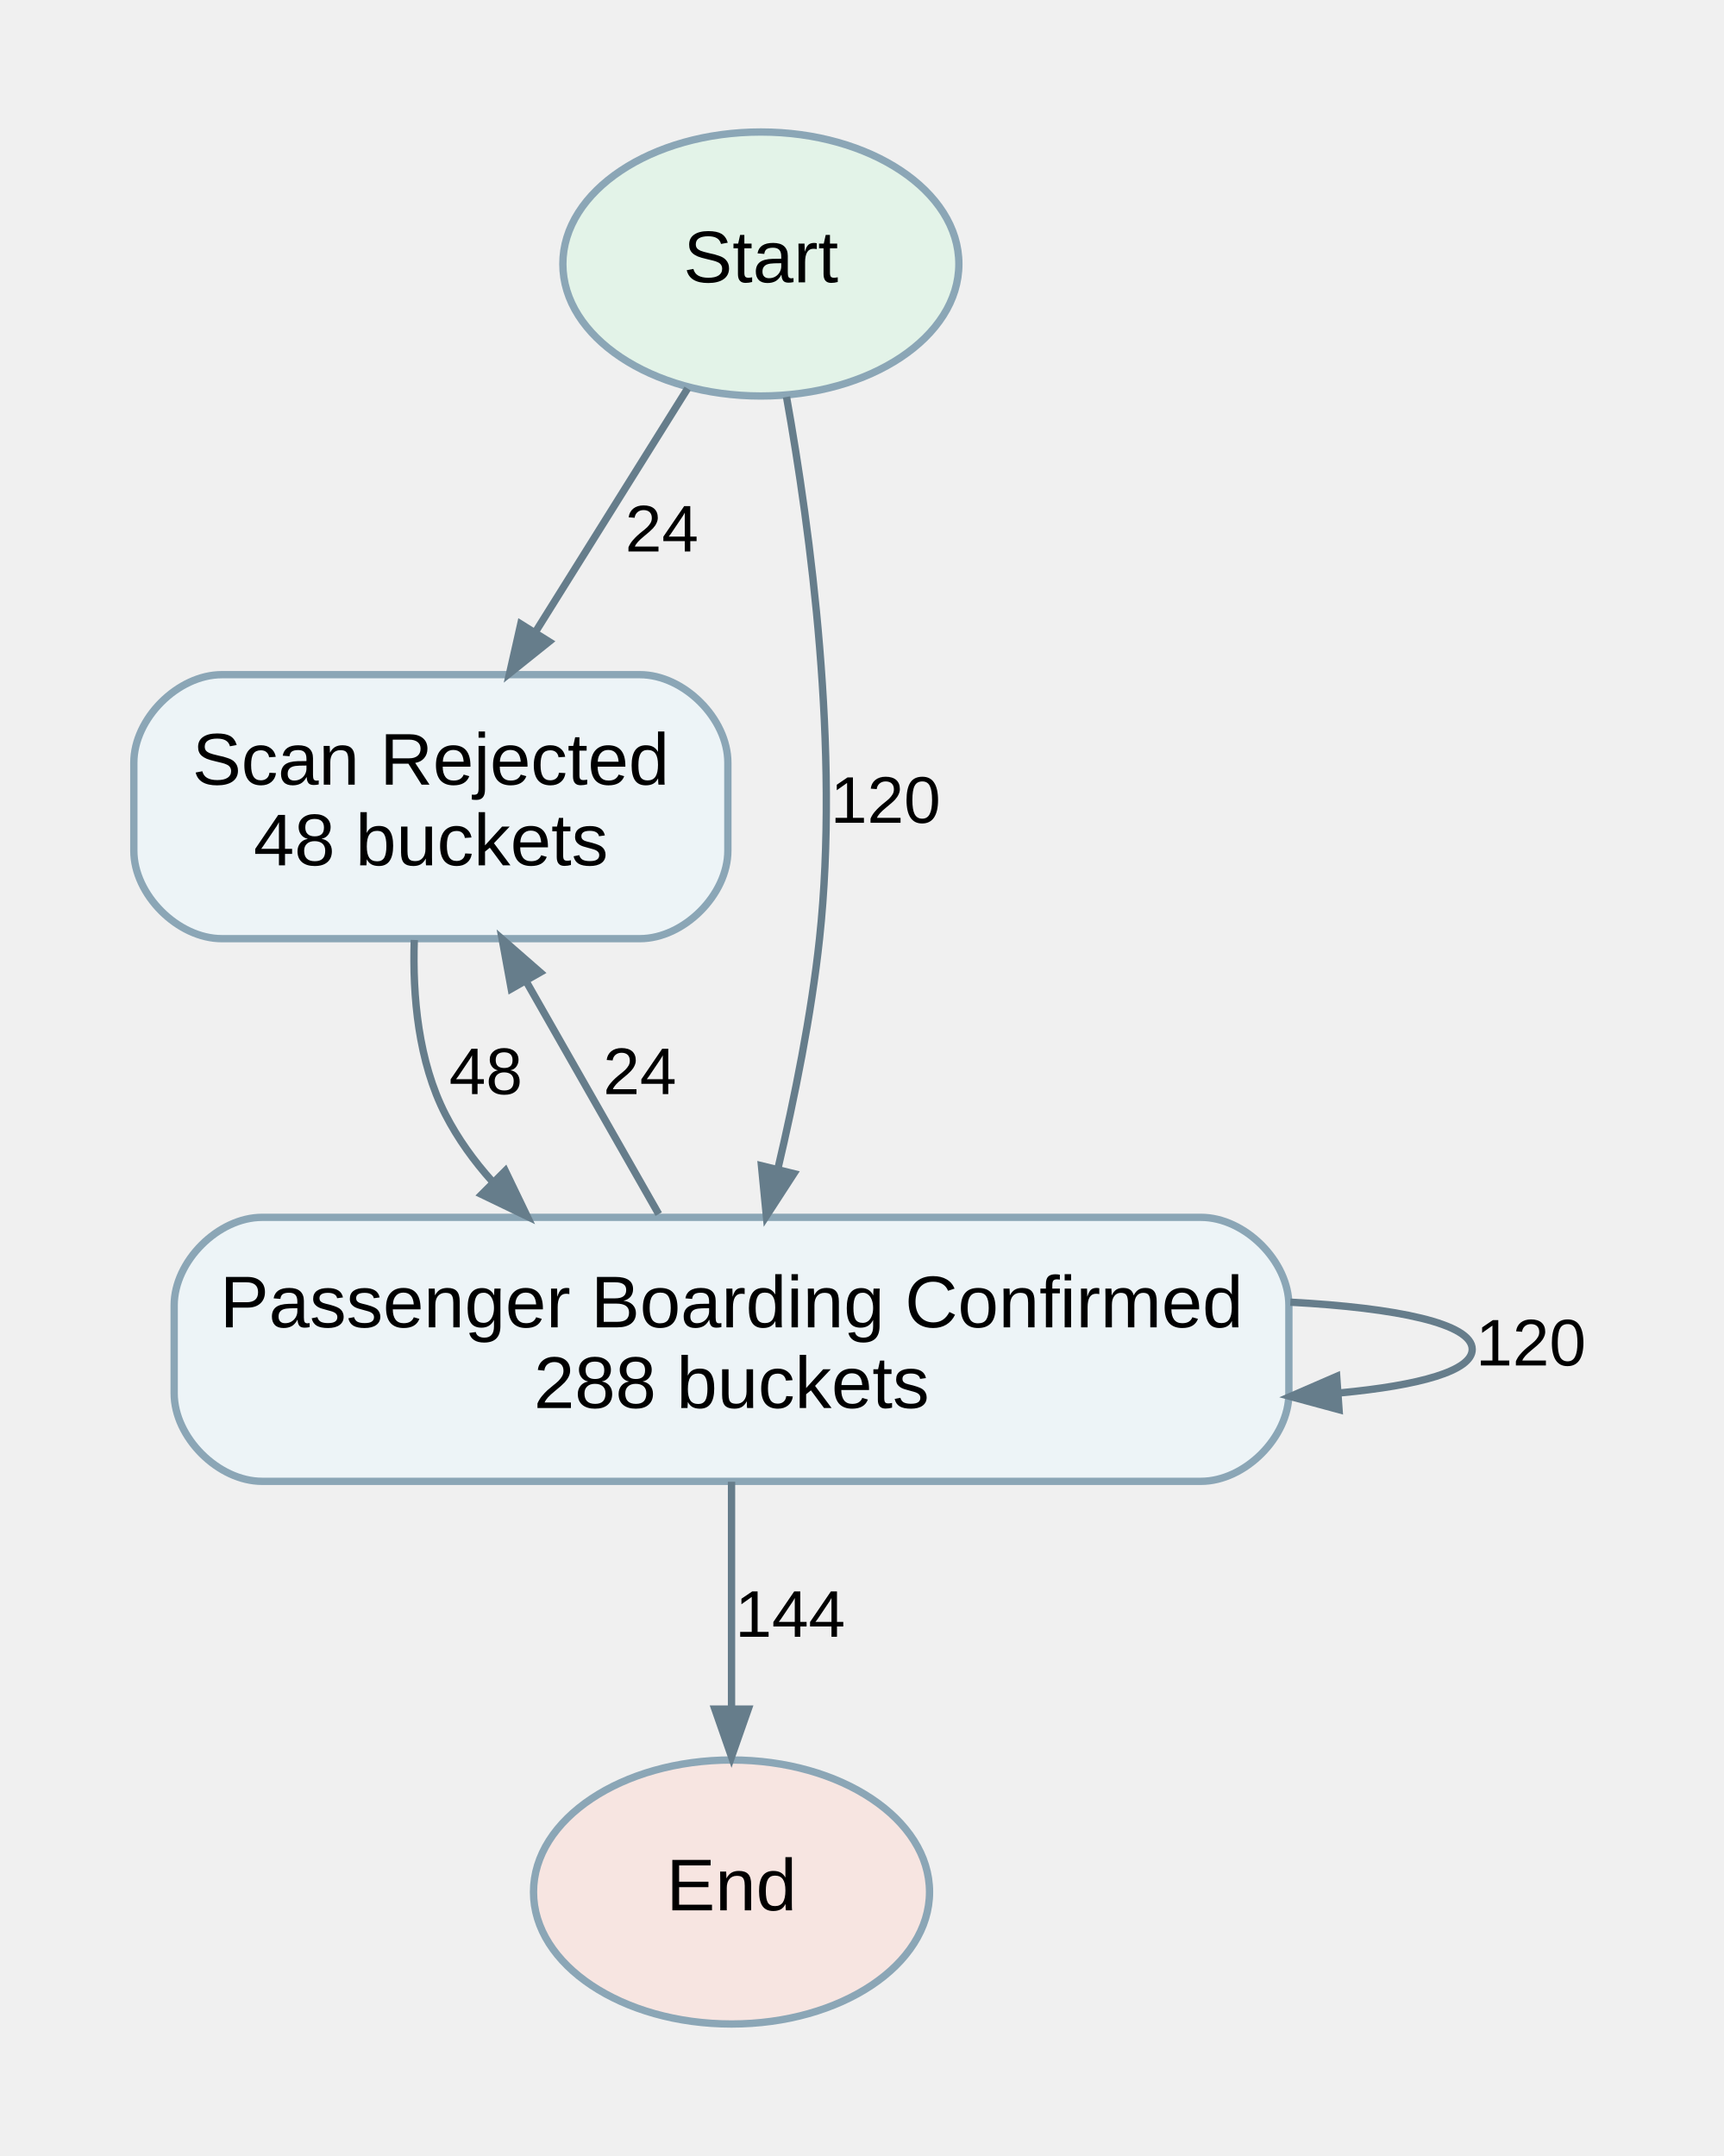
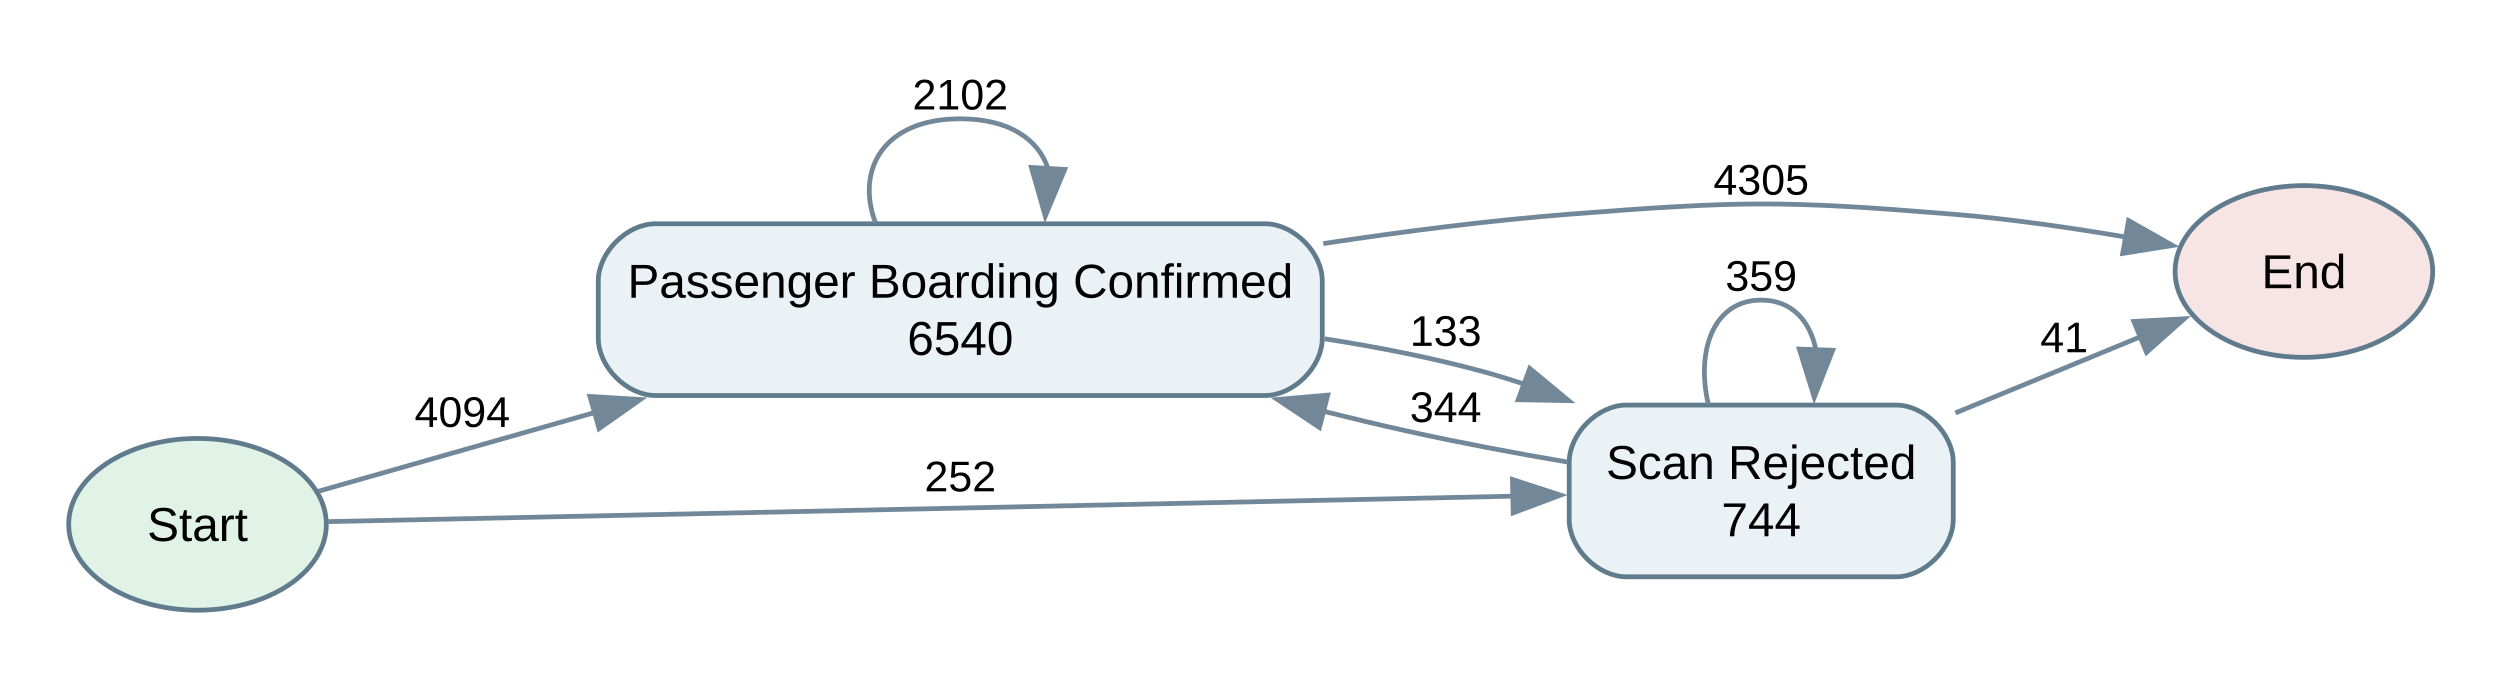
- <svg xmlns="http://www.w3.org/2000/svg" width="235pt" height="294pt" viewBox="0.00 0.00 234.50 294.00">
-   <g id="graph0" class="graph" transform="scale(1 1) rotate(0) translate(18 276)">
+ <svg xmlns="http://www.w3.org/2000/svg" width="524pt" height="142pt" viewBox="0.00 0.00 524.00 142.00">
+   <g id="graph0" class="graph" transform="scale(1 1) rotate(0) translate(14.4 127.9)">
+     <polygon fill="white" stroke="none" points="-14.4,14.4 -14.4,-127.9 509.9,-127.9 509.9,14.4 -14.4,14.4" />
    <g id="node1" class="node">
-       <ellipse fill="#e3f3e8" stroke="#8ba6b6" cx="85.5" cy="-240" rx="27" ry="18" />
-       <text text-anchor="middle" x="85.5" y="-237.5" font-family="Arial" font-size="10.00">Start</text>
+       <ellipse fill="#e1f2e7" stroke="#607b8b" cx="27" cy="-18" rx="27" ry="18" />
+       <text xml:space="preserve" text-anchor="middle" x="27" y="-14.5" font-family="Arial" font-size="10.00">Start</text>
    </g>
    <g id="node3" class="node">
-       <path fill="#edf4f7" stroke="#8ba6b6" d="M69,-184C69,-184 12,-184 12,-184 6,-184 0,-178 0,-172 0,-172 0,-160 0,-160 0,-154 6,-148 12,-148 12,-148 69,-148 69,-148 75,-148 81,-154 81,-160 81,-160 81,-172 81,-172 81,-178 75,-184 69,-184" />
-       <text text-anchor="middle" x="40.5" y="-169" font-family="Arial" font-size="10.00">Scan Rejected</text>
-       <text text-anchor="middle" x="40.5" y="-158" font-family="Arial" font-size="10.00">48 buckets</text>
+       <path fill="#eaf2f6" stroke="#607b8b" d="M250.75,-81C250.75,-81 123,-81 123,-81 117,-81 111,-75 111,-69 111,-69 111,-57 111,-57 111,-51 117,-45 123,-45 123,-45 250.75,-45 250.75,-45 256.75,-45 262.75,-51 262.75,-57 262.75,-57 262.75,-69 262.75,-69 262.75,-75 256.75,-81 250.75,-81" />
+       <text xml:space="preserve" text-anchor="middle" x="186.88" y="-65.5" font-family="Arial" font-size="10.00">Passenger Boarding Confirmed</text>
+       <text xml:space="preserve" text-anchor="middle" x="186.88" y="-53.5" font-family="Arial" font-size="10.00">6540</text>
+     </g>
+     <g id="edge7" class="edge">
+       <path fill="none" stroke="#728899" d="M52.32,-24.93C68.01,-29.4 89.34,-35.49 110.36,-41.47" />
+       <polygon fill="#728899" stroke="#728899" points="109.25,-44.8 119.83,-44.17 111.17,-38.07 109.25,-44.8" />
+       <text xml:space="preserve" text-anchor="middle" x="82.5" y="-38.42" font-family="Arial" font-size="9.00">4094</text>
+     </g>
+     <g id="node4" class="node">
+       <path fill="#eaf2f6" stroke="#607b8b" d="M383,-43C383,-43 326.5,-43 326.5,-43 320.5,-43 314.5,-37 314.5,-31 314.5,-31 314.5,-19 314.5,-19 314.5,-13 320.5,-7 326.5,-7 326.5,-7 383,-7 383,-7 389,-7 395,-13 395,-19 395,-19 395,-31 395,-31 395,-37 389,-43 383,-43" />
+       <text xml:space="preserve" text-anchor="middle" x="354.75" y="-27.5" font-family="Arial" font-size="10.00">Scan Rejected</text>
+       <text xml:space="preserve" text-anchor="middle" x="354.75" y="-15.5" font-family="Arial" font-size="10.00">744</text>
+     </g>
+     <g id="edge8" class="edge">
+       <path fill="none" stroke="#728899" d="M54.38,-18.57C108.47,-19.73 232.75,-22.4 302.99,-23.91" />
+       <polygon fill="#728899" stroke="#728899" points="302.61,-27.4 312.68,-24.12 302.76,-20.4 302.61,-27.4" />
+       <text xml:space="preserve" text-anchor="middle" x="186.88" y="-24.92" font-family="Arial" font-size="9.00">252</text>
+     </g>
+     <g id="node2" class="node">
+       <ellipse fill="#f7e4e4" stroke="#607b8b" cx="468.5" cy="-71" rx="27" ry="18" />
+       <text xml:space="preserve" text-anchor="middle" x="468.5" y="-67.5" font-family="Arial" font-size="10.00">End</text>
    </g>
    <g id="edge1" class="edge">
-       <path fill="none" stroke="#667d8b" d="M75.51,-223.02C69.44,-213.3 61.58,-200.73 54.85,-189.96" />
-       <polygon fill="#667d8b" stroke="#667d8b" points="56.62,-188.5 51.24,-184.19 52.76,-190.91 56.62,-188.5" />
-       <text text-anchor="middle" x="72" y="-200.8" font-family="Arial" font-size="9.00">24</text>
-     </g>
-     <g id="node4" class="node">
-       <path fill="#edf4f7" stroke="#8ba6b6" d="M145.5,-110C145.5,-110 17.5,-110 17.5,-110 11.5,-110 5.5,-104 5.5,-98 5.5,-98 5.5,-86 5.5,-86 5.5,-80 11.5,-74 17.5,-74 17.5,-74 145.5,-74 145.5,-74 151.5,-74 157.5,-80 157.5,-86 157.5,-86 157.5,-98 157.5,-98 157.5,-104 151.5,-110 145.5,-110" />
-       <text text-anchor="middle" x="81.5" y="-95" font-family="Arial" font-size="10.00">Passenger Boarding Confirmed</text>
-       <text text-anchor="middle" x="81.5" y="-84" font-family="Arial" font-size="10.00">288 buckets</text>
+       <path fill="none" stroke="#728899" d="M262.97,-76.85C279.86,-79.41 297.75,-81.69 314.5,-83 350.17,-85.8 359.34,-85.93 395,-83 406.92,-82.02 419.83,-80.15 431.41,-78.17" />
+       <polygon fill="#728899" stroke="#728899" points="431.75,-81.67 440.97,-76.45 430.51,-74.78 431.75,-81.67" />
+       <text xml:space="preserve" text-anchor="middle" x="354.75" y="-87.1" font-family="Arial" font-size="9.00">4305</text>
    </g>
    <g id="edge2" class="edge">
-       <path fill="none" stroke="#667d8b" d="M89,-221.87C92.27,-203.57 96.27,-173.7 93.5,-148 92.38,-137.58 90.09,-126.24 87.81,-116.57" />
-       <polygon fill="#667d8b" stroke="#667d8b" points="90,-115.96 86.25,-110.18 85.58,-117.04 90,-115.96" />
-       <text text-anchor="middle" x="102.5" y="-163.8" font-family="Arial" font-size="9.00">120</text>
+       <path fill="none" stroke="#728899" d="M169.14,-81.1C164.87,-92.32 170.78,-103 186.88,-103 197.19,-103 203.32,-98.62 205.27,-92.52" />
+       <polygon fill="#728899" stroke="#728899" points="208.77,-92.39 204.69,-82.61 201.78,-92.8 208.77,-92.39" />
+       <text xml:space="preserve" text-anchor="middle" x="186.88" y="-104.95" font-family="Arial" font-size="9.00">2102</text>
    </g>
-     <g id="node2" class="node">
-       <ellipse fill="#f7e5e1" stroke="#8ba6b6" cx="81.5" cy="-18" rx="27" ry="18" />
-       <text text-anchor="middle" x="81.5" y="-15.5" font-family="Arial" font-size="10.00">End</text>
+     <g id="edge3" class="edge">
+       <path fill="none" stroke="#728899" d="M263.22,-56.89C274.48,-55.14 285.87,-52.89 296.5,-50 299.39,-49.21 302.33,-48.31 305.26,-47.31" />
+       <polygon fill="#728899" stroke="#728899" points="306.24,-50.68 314.4,-43.92 303.8,-44.12 306.24,-50.68" />
+       <text xml:space="preserve" text-anchor="middle" x="288.62" y="-55.41" font-family="Arial" font-size="9.00">133</text>
+     </g>
+     <g id="edge4" class="edge">
+       <path fill="none" stroke="#728899" d="M395.46,-41.35C408.14,-46.57 422.04,-52.29 434.21,-57.3" />
+       <polygon fill="#728899" stroke="#728899" points="432.85,-60.52 443.43,-61.09 435.51,-54.05 432.85,-60.52" />
+       <text xml:space="preserve" text-anchor="middle" x="418.25" y="-54.07" font-family="Arial" font-size="9.00">41</text>
    </g>
    <g id="edge5" class="edge">
-       <path fill="none" stroke="#667d8b" d="M38.24,-147.82C37.99,-140.15 38.79,-131.23 42.5,-124 44.18,-120.73 46.37,-117.69 48.87,-114.9" />
-       <polygon fill="#667d8b" stroke="#667d8b" points="50.65,-116.34 53.64,-110.13 47.43,-113.12 50.65,-116.34" />
-       <text text-anchor="middle" x="48" y="-126.8" font-family="Arial" font-size="9.00">48</text>
+       <path fill="none" stroke="#728899" d="M314.21,-31.04C303.32,-32.9 291.54,-35.1 280.75,-37.5 274.88,-38.8 268.83,-40.24 262.77,-41.76" />
+       <polygon fill="#728899" stroke="#728899" points="262.16,-38.3 253.34,-44.17 263.89,-45.08 262.16,-38.3" />
+       <text xml:space="preserve" text-anchor="middle" x="288.62" y="-39.45" font-family="Arial" font-size="9.00">344</text>
    </g>
    <g id="edge6" class="edge">
-       <path fill="none" stroke="#667d8b" d="M81.5,-73.94C81.5,-64.75 81.5,-53.25 81.5,-43.16" />
-       <polygon fill="#667d8b" stroke="#667d8b" points="83.78,-42.94 81.5,-36.44 79.23,-42.94 83.78,-42.94" />
-       <text text-anchor="middle" x="89.5" y="-52.8" font-family="Arial" font-size="9.00">144</text>
-     </g>
-     <g id="edge4" class="edge">
-       <path fill="none" stroke="#667d8b" d="M71.57,-110.44C66.15,-119.96 59.37,-131.86 53.53,-142.12" />
-       <polygon fill="#667d8b" stroke="#667d8b" points="51.46,-141.16 50.22,-147.94 55.41,-143.41 51.46,-141.16" />
-       <text text-anchor="middle" x="69" y="-126.8" font-family="Arial" font-size="9.00">24</text>
-     </g>
-     <g id="edge3" class="edge">
-       <path fill="none" stroke="#667d8b" d="M157.7,-98.43C172.23,-97.66 182.5,-95.52 182.5,-92 182.5,-89.06 175.32,-87.08 164.48,-86.06" />
-       <polygon fill="#667d8b" stroke="#667d8b" points="164.34,-83.77 157.7,-85.57 164.02,-88.31 164.34,-83.77" />
-       <text text-anchor="middle" x="190.5" y="-89.8" font-family="Arial" font-size="9.00">120</text>
+       <path fill="none" stroke="#728899" d="M343.68,-43.1C341.02,-54.32 344.7,-65 354.75,-65 361.19,-65 365.01,-60.62 366.23,-54.52" />
+       <polygon fill="#728899" stroke="#728899" points="369.73,-54.48 365.87,-44.61 362.74,-54.73 369.73,-54.48" />
+       <text xml:space="preserve" text-anchor="middle" x="354.75" y="-66.95" font-family="Arial" font-size="9.00">359</text>
    </g>
  </g>
</svg>
